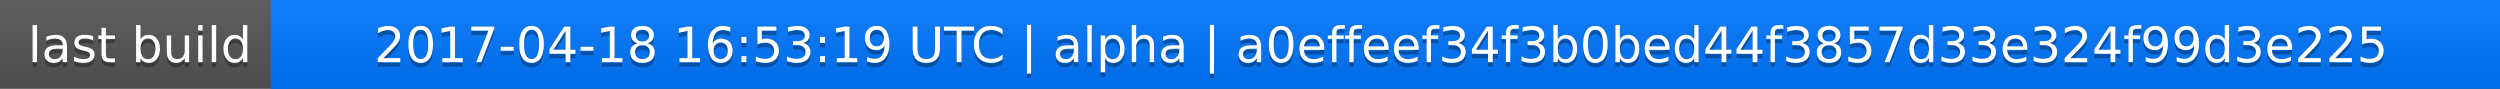
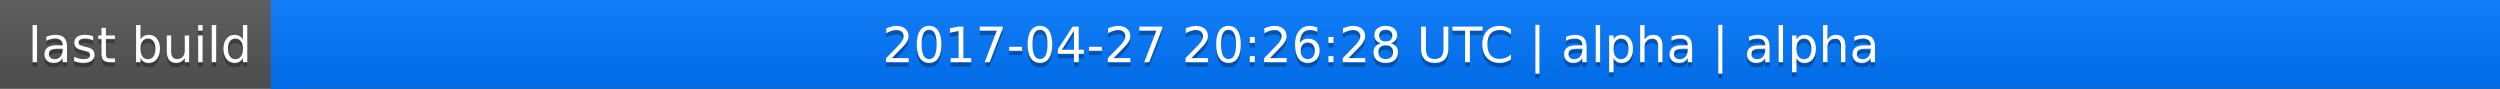
<svg xmlns="http://www.w3.org/2000/svg" width="563" height="20">
  <linearGradient id="a" x2="0" y2="100%">
    <stop offset="0" stop-color="#bbb" stop-opacity=".1" />
    <stop offset="1" stop-opacity=".1" />
  </linearGradient>
  <rect rx="0" width="563" height="20" fill="#555" />
  <rect rx="0" x="61" width="502" height="20" fill="#07f" />
  <path fill="#07f" d="M61 0h4v20h-4z" />
  <rect rx="0" width="563" height="20" fill="url(#a)" />
  <g fill="#fff" text-anchor="middle" font-family="DejaVu Sans,Verdana,Geneva,sans-serif" font-size="11">
    <text x="31.5" y="15" fill="#010101" fill-opacity=".3">last build</text>
    <text x="31.5" y="14">last build</text>
-     <text x="311" y="15" fill="#010101" fill-opacity=".3">2017-04-18 16:53:19 UTC | alpha | a0effeef34f3b0bed44f3857d33e324f99d3e225</text>
-     <text x="311" y="14">2017-04-18 16:53:19 UTC | alpha | a0effeef34f3b0bed44f3857d33e324f99d3e225</text>
+     <text x="311" y="15" fill="#010101" fill-opacity=".3">2017-04-27 20:26:28 UTC | alpha | alpha</text>
+     <text x="311" y="14">2017-04-27 20:26:28 UTC | alpha | alpha</text>
  </g>
</svg>
